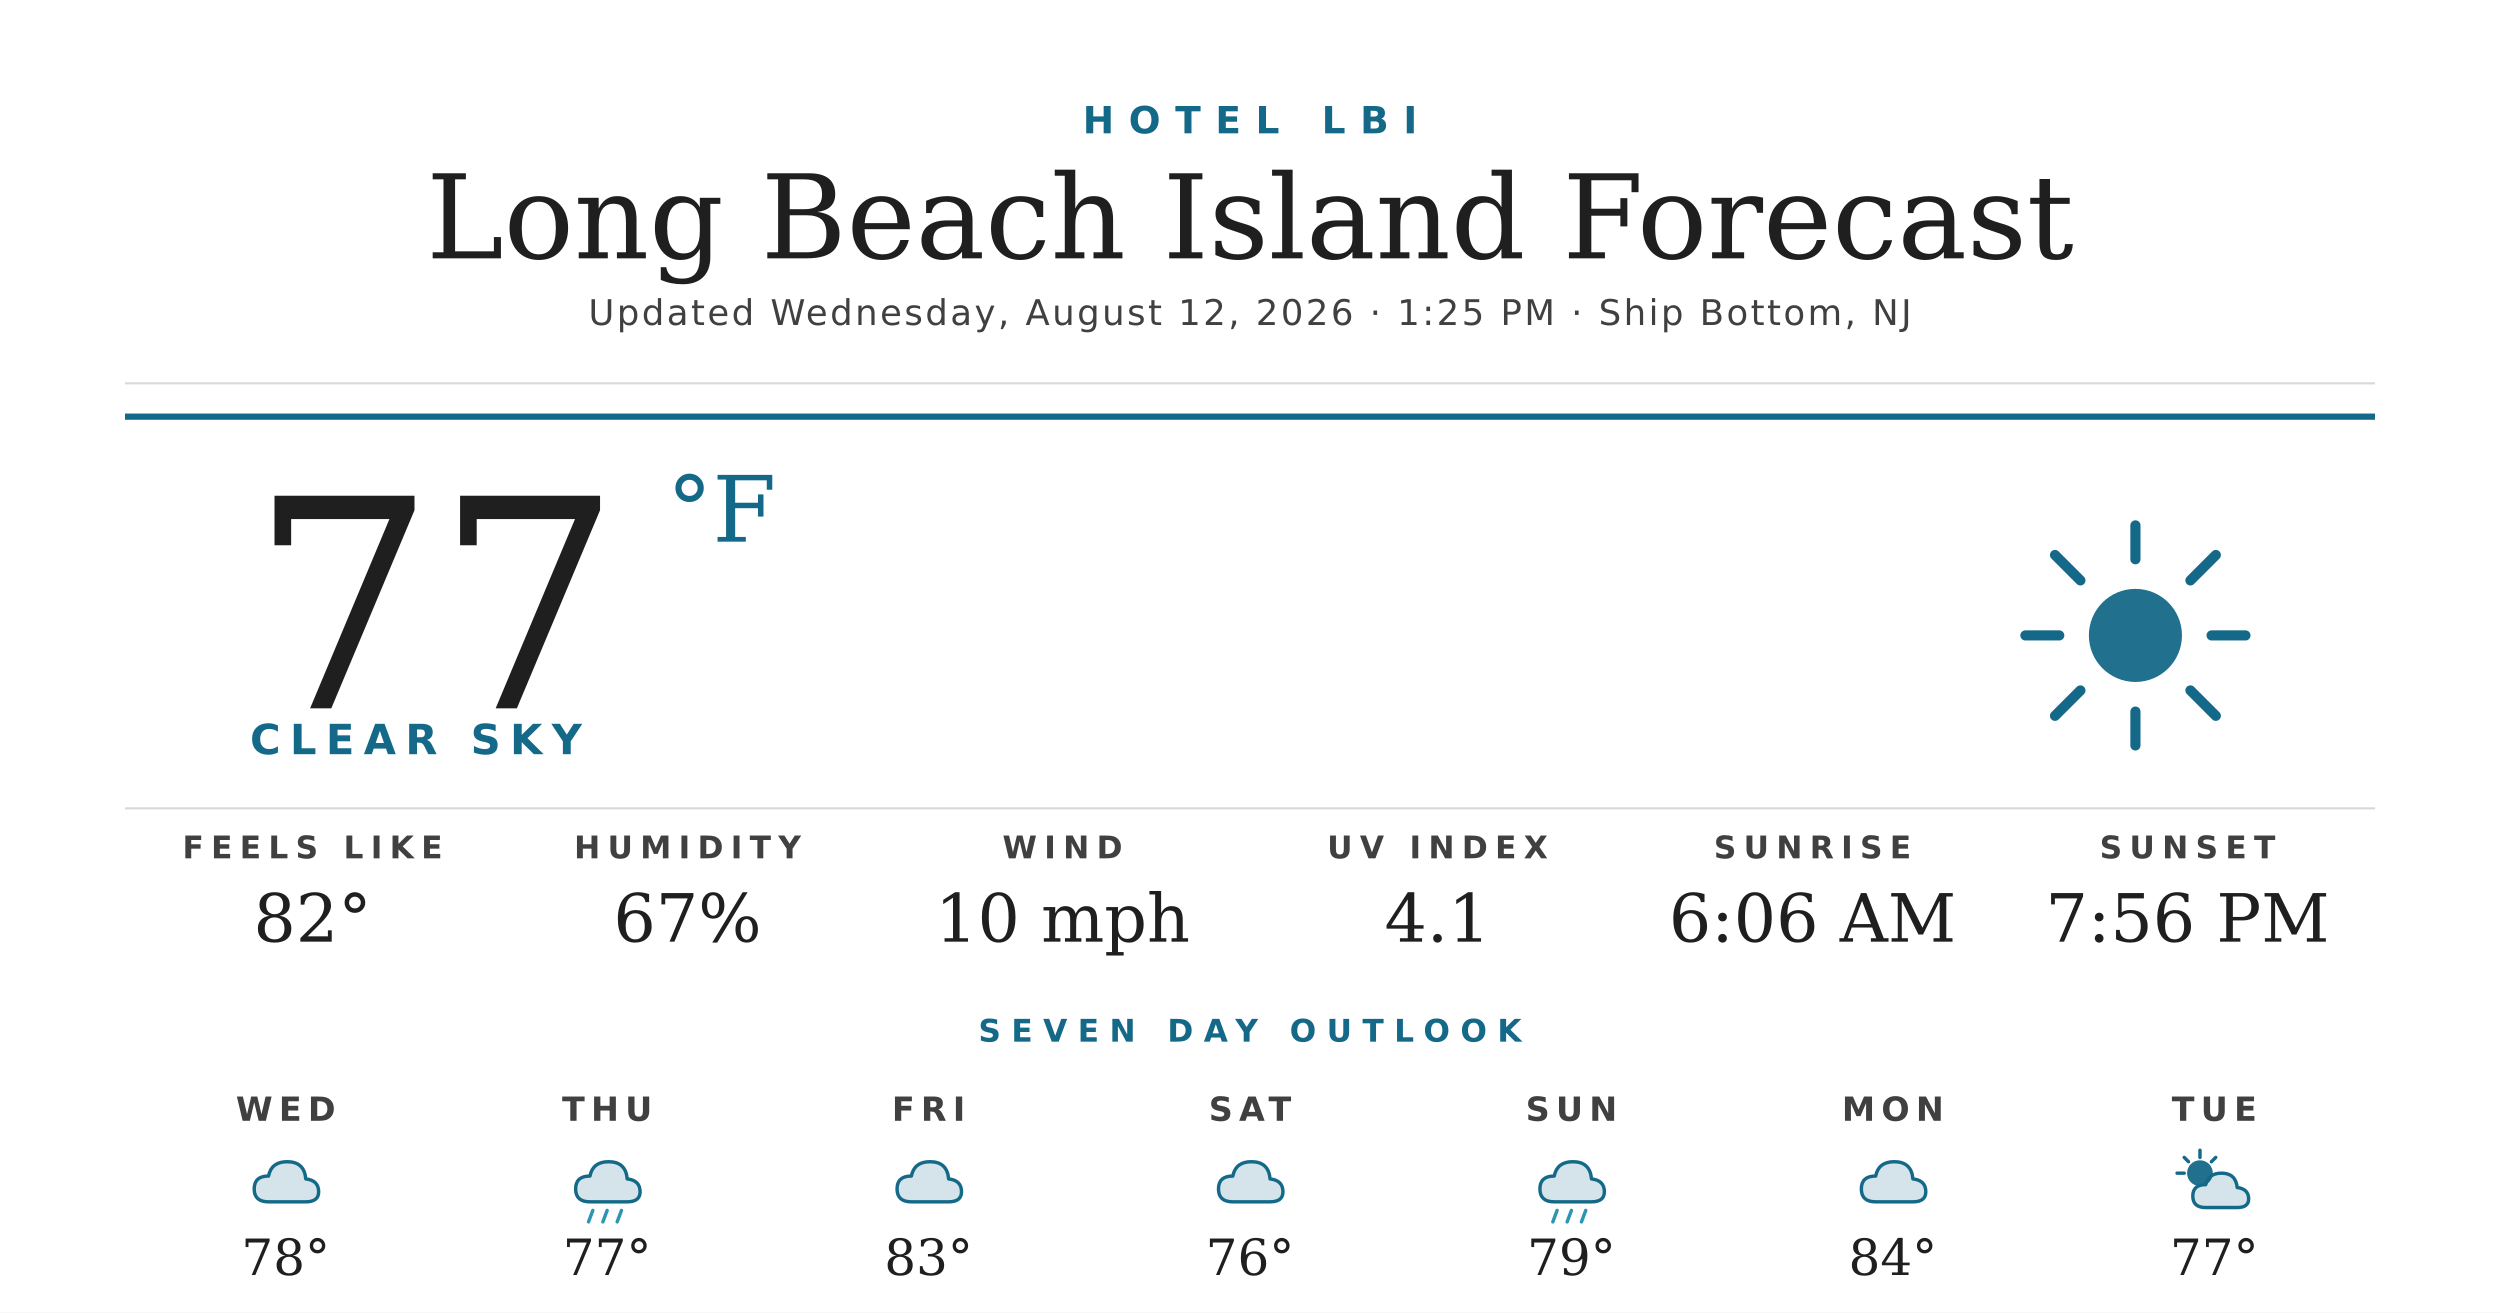
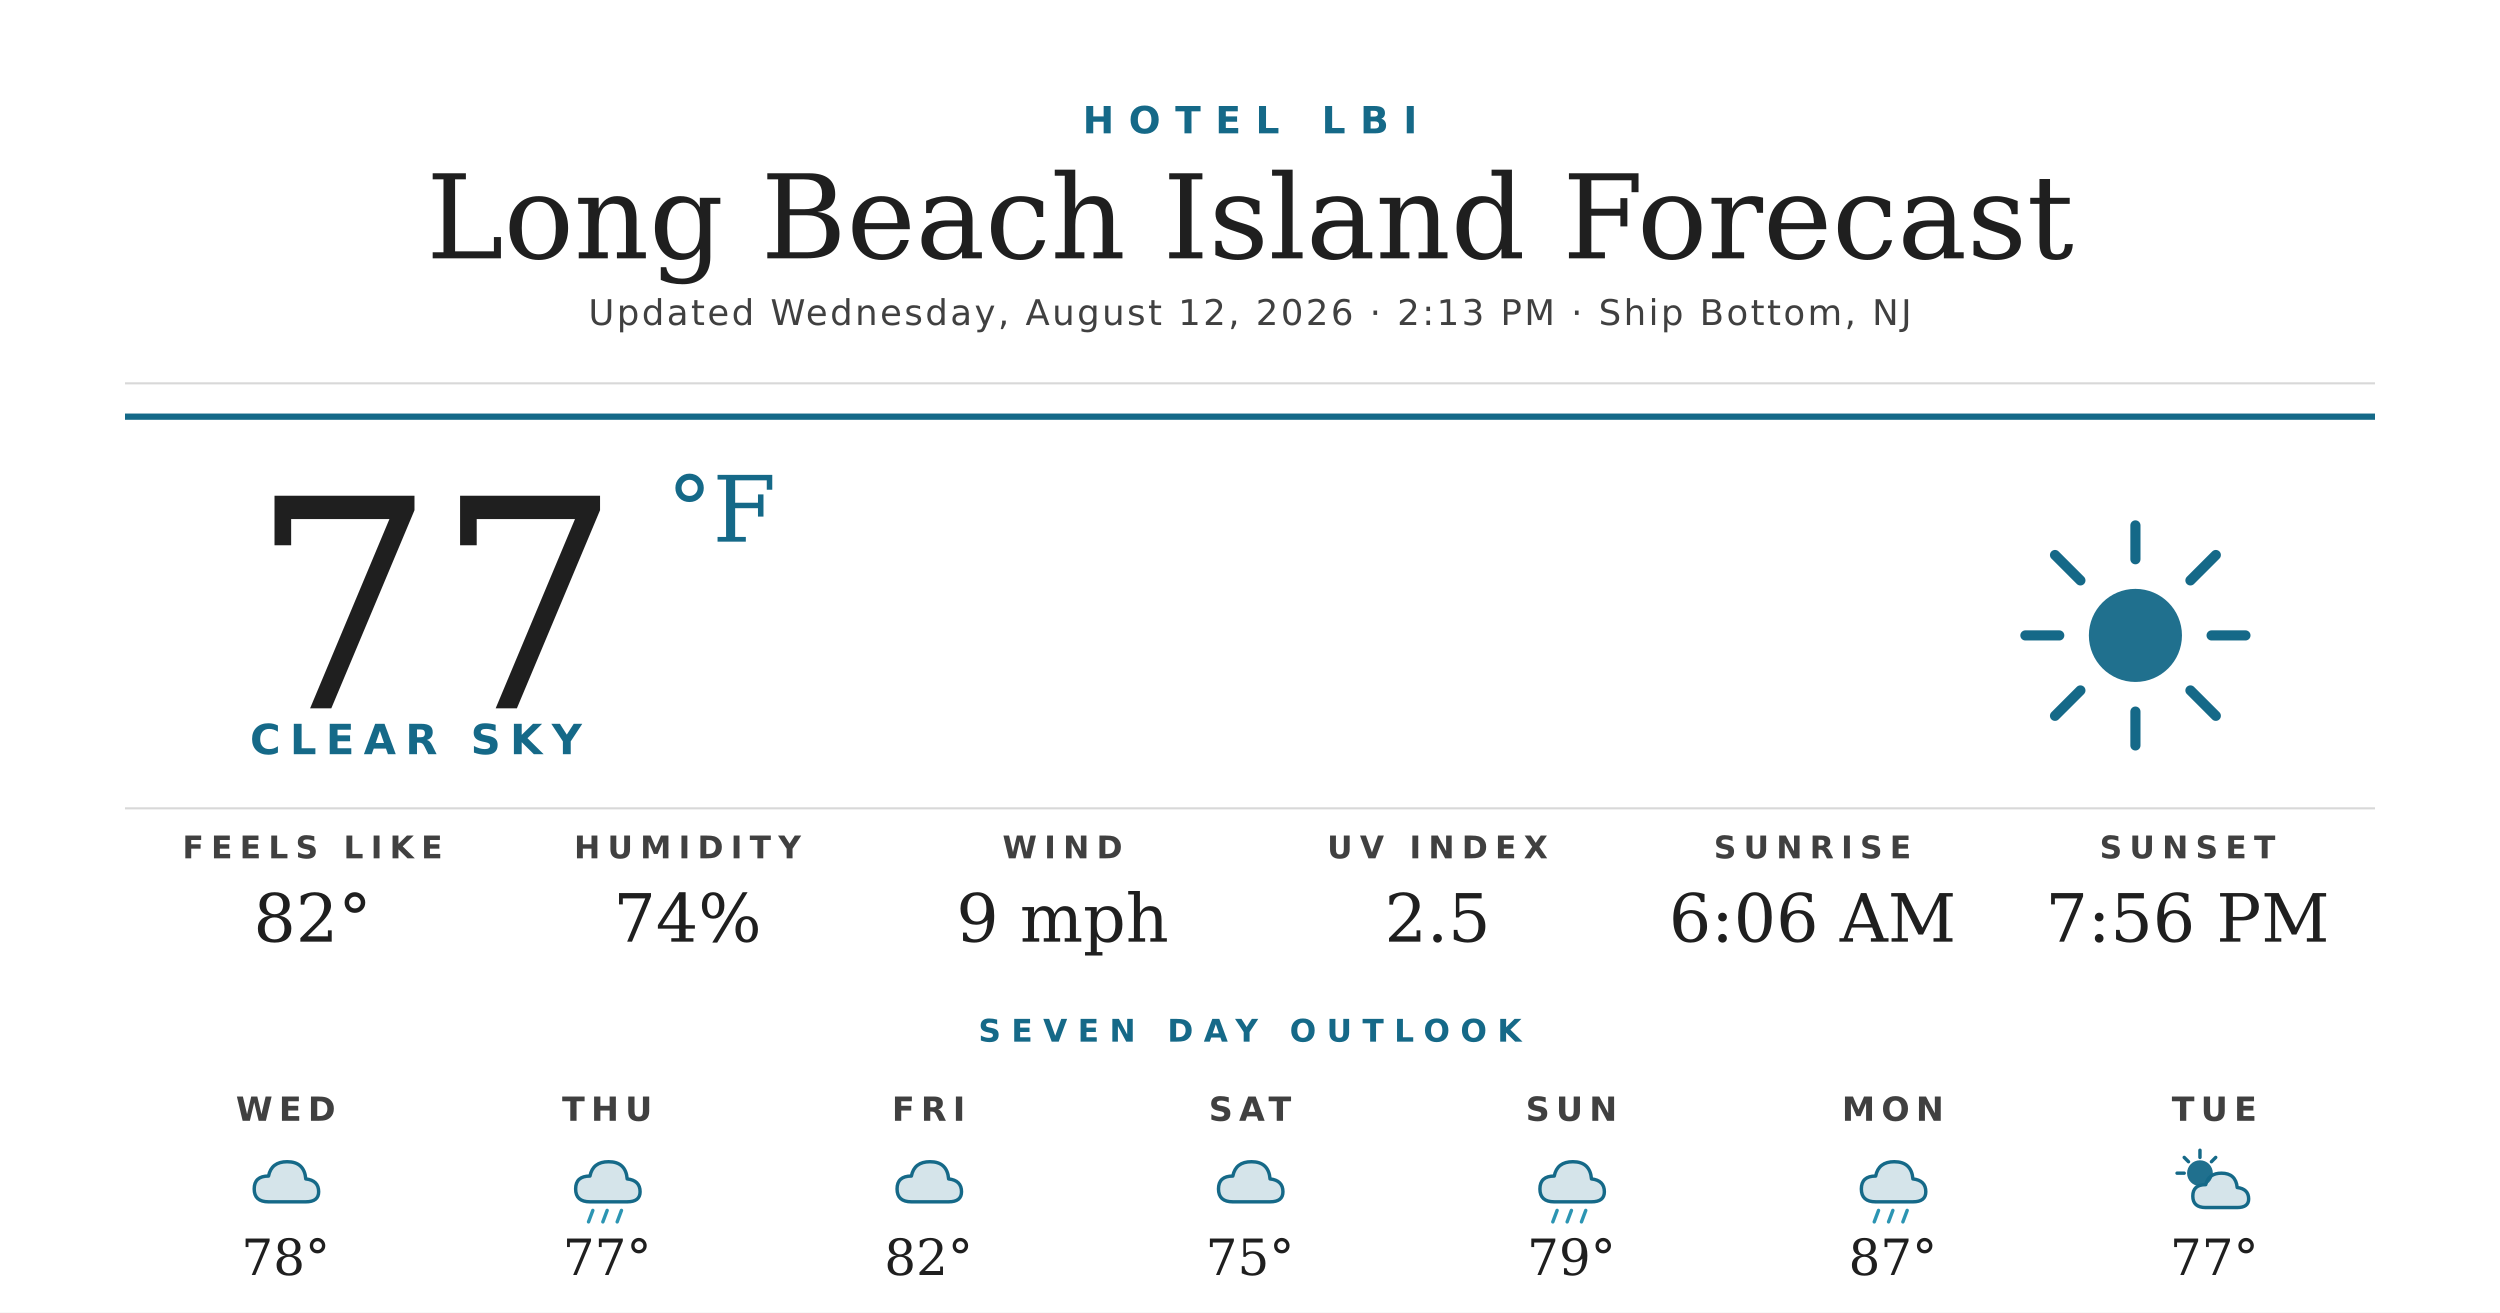
<svg xmlns="http://www.w3.org/2000/svg" width="1200" height="630" viewBox="0 0 1200 630">
  <rect width="1200" height="630" fill="#ffffff" />
  <text x="600" y="64" text-anchor="middle" font-family="'Montserrat Bold', 'Montserrat', 'DejaVu Sans', Helvetica, Arial, sans-serif" font-size="18" font-weight="700" fill="#156988" letter-spacing="7">HOTEL LBI</text>
  <text x="600" y="124" text-anchor="middle" font-family="'Prata', 'DejaVu Serif', Georgia, serif" font-size="56" fill="#1f1f1f">Long Beach Island Forecast</text>
-   <text x="600" y="156" text-anchor="middle" font-family="'Montserrat', 'DejaVu Sans', Helvetica, Arial, sans-serif" font-size="17" font-weight="500" fill="#404040" letter-spacing="1.2">Updated Wednesday, August 12, 2026 · 1:25 PM · Ship Bottom, NJ</text>
+   <text x="600" y="156" text-anchor="middle" font-family="'Montserrat', 'DejaVu Sans', Helvetica, Arial, sans-serif" font-size="17" font-weight="500" fill="#404040" letter-spacing="1.2">Updated Wednesday, August 12, 2026 · 2:13 PM · Ship Bottom, NJ</text>
  <line x1="60" y1="184" x2="1140" y2="184" stroke="#d8d8d8" stroke-width="1" />
  <line x1="60" y1="200" x2="1140" y2="200" stroke="#156988" stroke-width="3" />
  <text x="120" y="340" font-family="'Prata', 'DejaVu Serif', Georgia, serif" font-size="140" fill="#1f1f1f">77</text>
  <text x="320" y="260" font-family="'Prata', 'DejaVu Serif', Georgia, serif" font-size="44" fill="#156988">°F</text>
  <text x="120" y="362" font-family="'Montserrat Bold', 'Montserrat', 'DejaVu Sans', Helvetica, Arial, sans-serif" font-size="20" font-weight="700" fill="#156988" letter-spacing="4.5">CLEAR SKY</text>
  <g transform="translate(960,240) scale(2.03125)">
    <circle cx="32" cy="32" r="11" fill="#156988" opacity="0.95" />
    <g stroke="#156988" stroke-width="2.4" stroke-linecap="round">
      <line x1="32" y1="6" x2="32" y2="14" />
      <line x1="32" y1="50" x2="32" y2="58" />
      <line x1="6" y1="32" x2="14" y2="32" />
      <line x1="50" y1="32" x2="58" y2="32" />
      <line x1="13" y1="13" x2="19" y2="19" />
      <line x1="45" y1="45" x2="51" y2="51" />
      <line x1="13" y1="51" x2="19" y2="45" />
      <line x1="45" y1="19" x2="51" y2="13" />
    </g>
  </g>
  <line x1="60" y1="388" x2="1140" y2="388" stroke="#d8d8d8" stroke-width="1" />
  <text x="150" y="412" text-anchor="middle" font-family="'Montserrat Bold', 'Montserrat', 'DejaVu Sans', Helvetica, Arial, sans-serif" font-size="15" font-weight="700" fill="#404040" letter-spacing="3.5">FEELS LIKE</text>
  <text x="150" y="452" text-anchor="middle" font-family="'Prata', 'DejaVu Serif', Georgia, serif" font-size="32" fill="#1f1f1f">82°</text>
  <text x="330" y="412" text-anchor="middle" font-family="'Montserrat Bold', 'Montserrat', 'DejaVu Sans', Helvetica, Arial, sans-serif" font-size="15" font-weight="700" fill="#404040" letter-spacing="3.5">HUMIDITY</text>
-   <text x="330" y="452" text-anchor="middle" font-family="'Prata', 'DejaVu Serif', Georgia, serif" font-size="32" fill="#1f1f1f">67%</text>
+   <text x="330" y="452" text-anchor="middle" font-family="'Prata', 'DejaVu Serif', Georgia, serif" font-size="32" fill="#1f1f1f">74%</text>
  <text x="510" y="412" text-anchor="middle" font-family="'Montserrat Bold', 'Montserrat', 'DejaVu Sans', Helvetica, Arial, sans-serif" font-size="15" font-weight="700" fill="#404040" letter-spacing="3.5">WIND</text>
-   <text x="510" y="452" text-anchor="middle" font-family="'Prata', 'DejaVu Serif', Georgia, serif" font-size="32" fill="#1f1f1f">10 mph</text>
+   <text x="510" y="452" text-anchor="middle" font-family="'Prata', 'DejaVu Serif', Georgia, serif" font-size="32" fill="#1f1f1f">9 mph</text>
  <text x="690" y="412" text-anchor="middle" font-family="'Montserrat Bold', 'Montserrat', 'DejaVu Sans', Helvetica, Arial, sans-serif" font-size="15" font-weight="700" fill="#404040" letter-spacing="3.5">UV INDEX</text>
-   <text x="690" y="452" text-anchor="middle" font-family="'Prata', 'DejaVu Serif', Georgia, serif" font-size="32" fill="#1f1f1f">4.1</text>
+   <text x="690" y="452" text-anchor="middle" font-family="'Prata', 'DejaVu Serif', Georgia, serif" font-size="32" fill="#1f1f1f">2.5</text>
  <text x="870" y="412" text-anchor="middle" font-family="'Montserrat Bold', 'Montserrat', 'DejaVu Sans', Helvetica, Arial, sans-serif" font-size="15" font-weight="700" fill="#404040" letter-spacing="3.5">SUNRISE</text>
  <text x="870" y="452" text-anchor="middle" font-family="'Prata', 'DejaVu Serif', Georgia, serif" font-size="32" fill="#1f1f1f">6:06 AM</text>
  <text x="1050" y="412" text-anchor="middle" font-family="'Montserrat Bold', 'Montserrat', 'DejaVu Sans', Helvetica, Arial, sans-serif" font-size="15" font-weight="700" fill="#404040" letter-spacing="3.5">SUNSET</text>
  <text x="1050" y="452" text-anchor="middle" font-family="'Prata', 'DejaVu Serif', Georgia, serif" font-size="32" fill="#1f1f1f">7:56 PM</text>
  <text x="600" y="500" text-anchor="middle" font-family="'Montserrat Bold', 'Montserrat', 'DejaVu Sans', Helvetica, Arial, sans-serif" font-size="15" font-weight="700" fill="#156988" letter-spacing="5">SEVEN DAY OUTLOOK</text>
  <text x="137.143" y="538" text-anchor="middle" font-family="'Montserrat Bold', 'Montserrat', 'DejaVu Sans', Helvetica, Arial, sans-serif" font-size="16" font-weight="700" fill="#404040" letter-spacing="3">WED</text>
  <g transform="translate(115.1429,548) scale(0.6875)">
    <path d="M20 42 Q10 42 10 33 Q10 24 20 24 Q22 14 33 14 Q45 14 46 26 Q55 27 55 35 Q55 42 46 42 Z" fill="#156988" opacity="0.18" />
    <path d="M20 42 Q10 42 10 33 Q10 24 20 24 Q22 14 33 14 Q45 14 46 26 Q55 27 55 35 Q55 42 46 42 Z" fill="none" stroke="#156988" stroke-width="2.4" stroke-linejoin="round" />
  </g>
  <text x="137.143" y="612" text-anchor="middle" font-family="'Prata', 'DejaVu Serif', Georgia, serif" font-size="24" fill="#1f1f1f">78°</text>
  <text x="291.429" y="538" text-anchor="middle" font-family="'Montserrat Bold', 'Montserrat', 'DejaVu Sans', Helvetica, Arial, sans-serif" font-size="16" font-weight="700" fill="#404040" letter-spacing="3">THU</text>
  <g transform="translate(269.4286,548) scale(0.6875)">
    <path d="M20 42 Q10 42 10 33 Q10 24 20 24 Q22 14 33 14 Q45 14 46 26 Q55 27 55 35 Q55 42 46 42 Z" fill="#156988" opacity="0.18" />
    <path d="M20 42 Q10 42 10 33 Q10 24 20 24 Q22 14 33 14 Q45 14 46 26 Q55 27 55 35 Q55 42 46 42 Z" fill="none" stroke="#156988" stroke-width="2.4" stroke-linejoin="round" />
    <g stroke="#2C95B3" stroke-width="2.4" stroke-linecap="round">
      <line x1="22" y1="48" x2="19" y2="56" />
      <line x1="32" y1="48" x2="29" y2="56" />
      <line x1="42" y1="48" x2="39" y2="56" />
    </g>
  </g>
  <text x="291.429" y="612" text-anchor="middle" font-family="'Prata', 'DejaVu Serif', Georgia, serif" font-size="24" fill="#1f1f1f">77°</text>
  <text x="445.714" y="538" text-anchor="middle" font-family="'Montserrat Bold', 'Montserrat', 'DejaVu Sans', Helvetica, Arial, sans-serif" font-size="16" font-weight="700" fill="#404040" letter-spacing="3">FRI</text>
  <g transform="translate(423.7143,548) scale(0.6875)">
    <path d="M20 42 Q10 42 10 33 Q10 24 20 24 Q22 14 33 14 Q45 14 46 26 Q55 27 55 35 Q55 42 46 42 Z" fill="#156988" opacity="0.18" />
    <path d="M20 42 Q10 42 10 33 Q10 24 20 24 Q22 14 33 14 Q45 14 46 26 Q55 27 55 35 Q55 42 46 42 Z" fill="none" stroke="#156988" stroke-width="2.4" stroke-linejoin="round" />
  </g>
-   <text x="445.714" y="612" text-anchor="middle" font-family="'Prata', 'DejaVu Serif', Georgia, serif" font-size="24" fill="#1f1f1f">83°</text>
+   <text x="445.714" y="612" text-anchor="middle" font-family="'Prata', 'DejaVu Serif', Georgia, serif" font-size="24" fill="#1f1f1f">82°</text>
  <text x="600" y="538" text-anchor="middle" font-family="'Montserrat Bold', 'Montserrat', 'DejaVu Sans', Helvetica, Arial, sans-serif" font-size="16" font-weight="700" fill="#404040" letter-spacing="3">SAT</text>
  <g transform="translate(578,548) scale(0.6875)">
    <path d="M20 42 Q10 42 10 33 Q10 24 20 24 Q22 14 33 14 Q45 14 46 26 Q55 27 55 35 Q55 42 46 42 Z" fill="#156988" opacity="0.18" />
    <path d="M20 42 Q10 42 10 33 Q10 24 20 24 Q22 14 33 14 Q45 14 46 26 Q55 27 55 35 Q55 42 46 42 Z" fill="none" stroke="#156988" stroke-width="2.4" stroke-linejoin="round" />
  </g>
-   <text x="600" y="612" text-anchor="middle" font-family="'Prata', 'DejaVu Serif', Georgia, serif" font-size="24" fill="#1f1f1f">76°</text>
+   <text x="600" y="612" text-anchor="middle" font-family="'Prata', 'DejaVu Serif', Georgia, serif" font-size="24" fill="#1f1f1f">75°</text>
  <text x="754.286" y="538" text-anchor="middle" font-family="'Montserrat Bold', 'Montserrat', 'DejaVu Sans', Helvetica, Arial, sans-serif" font-size="16" font-weight="700" fill="#404040" letter-spacing="3">SUN</text>
  <g transform="translate(732.2857,548) scale(0.6875)">
    <path d="M20 42 Q10 42 10 33 Q10 24 20 24 Q22 14 33 14 Q45 14 46 26 Q55 27 55 35 Q55 42 46 42 Z" fill="#156988" opacity="0.18" />
    <path d="M20 42 Q10 42 10 33 Q10 24 20 24 Q22 14 33 14 Q45 14 46 26 Q55 27 55 35 Q55 42 46 42 Z" fill="none" stroke="#156988" stroke-width="2.4" stroke-linejoin="round" />
    <g stroke="#2C95B3" stroke-width="2.4" stroke-linecap="round">
      <line x1="22" y1="48" x2="19" y2="56" />
      <line x1="32" y1="48" x2="29" y2="56" />
      <line x1="42" y1="48" x2="39" y2="56" />
    </g>
  </g>
  <text x="754.286" y="612" text-anchor="middle" font-family="'Prata', 'DejaVu Serif', Georgia, serif" font-size="24" fill="#1f1f1f">79°</text>
  <text x="908.571" y="538" text-anchor="middle" font-family="'Montserrat Bold', 'Montserrat', 'DejaVu Sans', Helvetica, Arial, sans-serif" font-size="16" font-weight="700" fill="#404040" letter-spacing="3">MON</text>
  <g transform="translate(886.5714,548) scale(0.6875)">
    <path d="M20 42 Q10 42 10 33 Q10 24 20 24 Q22 14 33 14 Q45 14 46 26 Q55 27 55 35 Q55 42 46 42 Z" fill="#156988" opacity="0.18" />
    <path d="M20 42 Q10 42 10 33 Q10 24 20 24 Q22 14 33 14 Q45 14 46 26 Q55 27 55 35 Q55 42 46 42 Z" fill="none" stroke="#156988" stroke-width="2.4" stroke-linejoin="round" />
+     <g stroke="#2C95B3" stroke-width="2.4" stroke-linecap="round">
+       <line x1="22" y1="48" x2="19" y2="56" />
+       <line x1="32" y1="48" x2="29" y2="56" />
+       <line x1="42" y1="48" x2="39" y2="56" />
+     </g>
  </g>
-   <text x="908.571" y="612" text-anchor="middle" font-family="'Prata', 'DejaVu Serif', Georgia, serif" font-size="24" fill="#1f1f1f">84°</text>
+   <text x="908.571" y="612" text-anchor="middle" font-family="'Prata', 'DejaVu Serif', Georgia, serif" font-size="24" fill="#1f1f1f">87°</text>
  <text x="1062.857" y="538" text-anchor="middle" font-family="'Montserrat Bold', 'Montserrat', 'DejaVu Sans', Helvetica, Arial, sans-serif" font-size="16" font-weight="700" fill="#404040" letter-spacing="3">TUE</text>
  <g transform="translate(1040.857,548) scale(0.6875)">
    <circle cx="22" cy="22" r="9" fill="#156988" opacity="0.95" />
    <g stroke="#156988" stroke-width="2.4" stroke-linecap="round">
      <line x1="22" y1="6" x2="22" y2="11" />
      <line x1="6" y1="22" x2="11" y2="22" />
      <line x1="11" y1="11" x2="14" y2="14" />
      <line x1="33" y1="11" x2="30" y2="14" />
    </g>
    <path d="M26 46 Q17 46 17 38 Q17 30 26 30 Q28 22 37 22 Q47 22 48 32 Q56 33 56 40 Q56 46 48 46 Z" fill="#156988" opacity="0.18" />
    <path d="M26 46 Q17 46 17 38 Q17 30 26 30 Q28 22 37 22 Q47 22 48 32 Q56 33 56 40 Q56 46 48 46 Z" fill="none" stroke="#156988" stroke-width="2.4" stroke-linejoin="round" />
  </g>
  <text x="1062.857" y="612" text-anchor="middle" font-family="'Prata', 'DejaVu Serif', Georgia, serif" font-size="24" fill="#1f1f1f">77°</text>
</svg>
